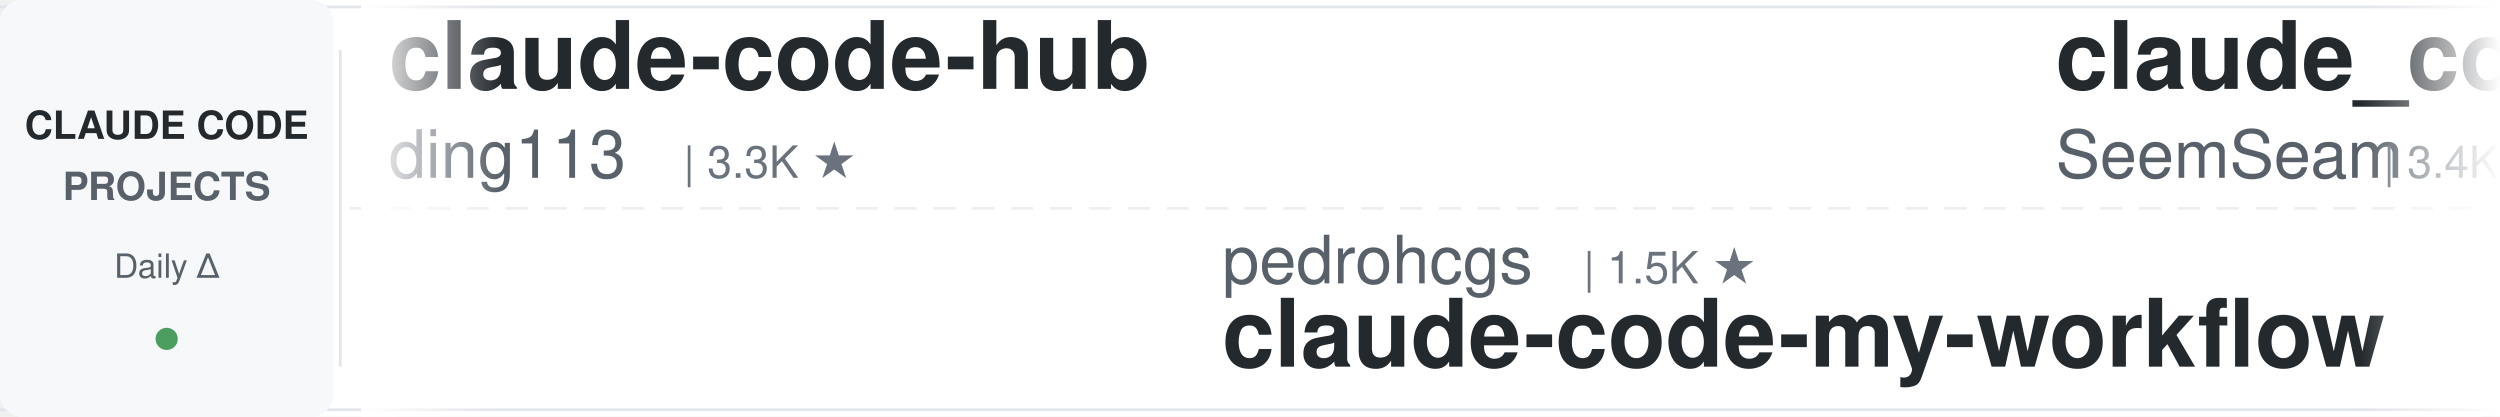
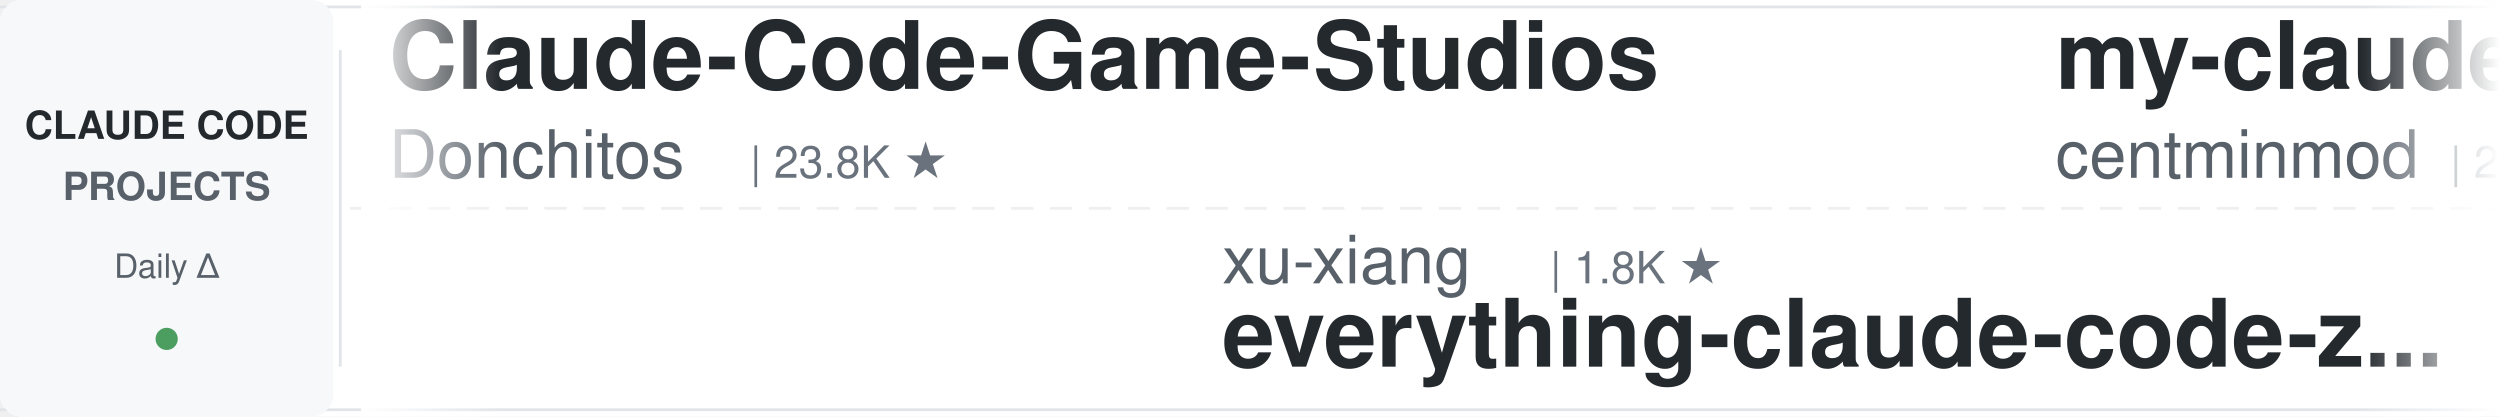
<svg xmlns="http://www.w3.org/2000/svg" width="900" height="150">
  <defs>
    <linearGradient id="leftFade" x1="0%" y1="0%" x2="100%" y2="0%">
      <stop offset="0%" style="stop-color:#ffffff;stop-opacity:1" />
      <stop offset="100%" style="stop-color:#ffffff;stop-opacity:0" />
    </linearGradient>
    <linearGradient id="rightFade" x1="0%" y1="0%" x2="100%" y2="0%">
      <stop offset="0%" style="stop-color:#ffffff;stop-opacity:0" />
      <stop offset="100%" style="stop-color:#ffffff;stop-opacity:1" />
    </linearGradient>
  </defs>
  <rect width="900" height="150" fill="#ffffff" rx="8" />
  <rect x="0" y="2" width="900" height="1" fill="#e1e4e8" />
  <rect x="0" y="147" width="900" height="1" fill="#e1e4e8" />
  <line x1="0" y1="75" x2="900" y2="75" stroke="#e1e4e8" stroke-width="1" stroke-dasharray="8 6" opacity="0.6" />
  <rect x="0" y="0" width="120" height="150" fill="#f6f8fa" rx="8" />
  <text x="60" y="50" font-family="-apple-system, BlinkMacSystemFont, 'Segoe UI', Helvetica, Arial, sans-serif" font-size="14" font-weight="600" fill="#24292e" text-anchor="middle">CLAUDE CODE</text>
  <text x="60" y="72" font-family="-apple-system, BlinkMacSystemFont, 'Segoe UI', Helvetica, Arial, sans-serif" font-size="14" font-weight="600" fill="#586069" text-anchor="middle">PROJECTS</text>
  <text x="60" y="100" font-family="-apple-system, BlinkMacSystemFont, 'Segoe UI', Helvetica, Arial, sans-serif" font-size="12" font-weight="500" fill="#586069" text-anchor="middle">Daily Δ</text>
  <circle cx="60" cy="122" r="4" fill="#22863a" opacity="0.8" />
  <rect x="122" y="18" width="1" height="114" fill="#e1e4e8" />
  <clipPath id="tickerClip">
    <rect x="130" y="0" width="770" height="150" />
  </clipPath>
  <g clip-path="url(#tickerClip)">
    <g id="tickerItems">
      <animateTransform attributeName="transform" attributeType="XML" type="translate" from="0 0" to="-3000 0" dur="54s" repeatCount="indefinite" />
      <g transform="translate(0, 0)">
-         <text x="140" y="32" font-family="-apple-system, BlinkMacSystemFont, 'Segoe UI', Helvetica, Arial, sans-serif" font-size="34" font-weight="600" fill="#24292e">claude-code-hub</text>
-         <text x="140" y="64" font-family="-apple-system, BlinkMacSystemFont, 'Segoe UI', Helvetica, Arial, sans-serif" font-size="24" font-weight="400" fill="#586069">ding113</text>
-         <text x="246" y="64" font-family="-apple-system, BlinkMacSystemFont, 'Segoe UI', Helvetica, Arial, sans-serif" font-size="16" font-weight="500" fill="#6a737d">| 3.3K ★</text>
+         <text x="140" y="32" font-family="-apple-system, BlinkMacSystemFont, 'Segoe UI', Helvetica, Arial, sans-serif" font-size="34" font-weight="600" fill="#24292e">Claude-Code-Game-Studios</text>
+         <text x="140" y="64" font-family="-apple-system, BlinkMacSystemFont, 'Segoe UI', Helvetica, Arial, sans-serif" font-size="24" font-weight="400" fill="#586069">Donchitos</text>
+         <text x="270" y="64" font-family="-apple-system, BlinkMacSystemFont, 'Segoe UI', Helvetica, Arial, sans-serif" font-size="16" font-weight="500" fill="#6a737d">| 23.8K ★</text>
      </g>
      <g transform="translate(300, 0)">
-         <text x="140" y="102" font-family="-apple-system, BlinkMacSystemFont, 'Segoe UI', Helvetica, Arial, sans-serif" font-size="24" font-weight="400" fill="#586069">pedrohcgs</text>
-         <text x="270" y="102" font-family="-apple-system, BlinkMacSystemFont, 'Segoe UI', Helvetica, Arial, sans-serif" font-size="16" font-weight="500" fill="#6a737d">| 1.5K ★</text>
-         <text x="140" y="132" font-family="-apple-system, BlinkMacSystemFont, 'Segoe UI', Helvetica, Arial, sans-serif" font-size="34" font-weight="600" fill="#24292e">claude-code-my-workflow</text>
+         <text x="140" y="102" font-family="-apple-system, BlinkMacSystemFont, 'Segoe UI', Helvetica, Arial, sans-serif" font-size="24" font-weight="400" fill="#586069">xu-xiang</text>
+         <text x="258" y="102" font-family="-apple-system, BlinkMacSystemFont, 'Segoe UI', Helvetica, Arial, sans-serif" font-size="16" font-weight="500" fill="#6a737d">| 1.8K ★</text>
+         <text x="140" y="132" font-family="-apple-system, BlinkMacSystemFont, 'Segoe UI', Helvetica, Arial, sans-serif" font-size="34" font-weight="600" fill="#24292e">everything-claude-code-z...</text>
      </g>
      <g transform="translate(600, 0)">
-         <text x="140" y="32" font-family="-apple-system, BlinkMacSystemFont, 'Segoe UI', Helvetica, Arial, sans-serif" font-size="34" font-weight="600" fill="#24292e">claude_codex_bridge</text>
-         <text x="140" y="64" font-family="-apple-system, BlinkMacSystemFont, 'Segoe UI', Helvetica, Arial, sans-serif" font-size="24" font-weight="400" fill="#586069">SeemSeam</text>
-         <text x="258" y="64" font-family="-apple-system, BlinkMacSystemFont, 'Segoe UI', Helvetica, Arial, sans-serif" font-size="16" font-weight="500" fill="#6a737d">| 3.4K ★</text>
+         <text x="140" y="32" font-family="-apple-system, BlinkMacSystemFont, 'Segoe UI', Helvetica, Arial, sans-serif" font-size="34" font-weight="600" fill="#24292e">my-claude-code-setup</text>
+         <text x="140" y="64" font-family="-apple-system, BlinkMacSystemFont, 'Segoe UI', Helvetica, Arial, sans-serif" font-size="24" font-weight="400" fill="#586069">centminmod</text>
+         <text x="282" y="64" font-family="-apple-system, BlinkMacSystemFont, 'Segoe UI', Helvetica, Arial, sans-serif" font-size="16" font-weight="500" fill="#6a737d">| 2.6K ★</text>
      </g>
      <g transform="translate(900, 0)">
-         <text x="140" y="102" font-family="-apple-system, BlinkMacSystemFont, 'Segoe UI', Helvetica, Arial, sans-serif" font-size="24" font-weight="400" fill="#586069">Njengah</text>
-         <text x="246" y="102" font-family="-apple-system, BlinkMacSystemFont, 'Segoe UI', Helvetica, Arial, sans-serif" font-size="16" font-weight="500" fill="#6a737d">| 1.9K ★</text>
-         <text x="140" y="132" font-family="-apple-system, BlinkMacSystemFont, 'Segoe UI', Helvetica, Arial, sans-serif" font-size="34" font-weight="600" fill="#24292e">claude-code-cheat-sheet</text>
+         <text x="140" y="102" font-family="-apple-system, BlinkMacSystemFont, 'Segoe UI', Helvetica, Arial, sans-serif" font-size="24" font-weight="400" fill="#586069">feiskyer</text>
+         <text x="258" y="102" font-family="-apple-system, BlinkMacSystemFont, 'Segoe UI', Helvetica, Arial, sans-serif" font-size="16" font-weight="500" fill="#6a737d">| 1.6K ★</text>
+         <text x="140" y="132" font-family="-apple-system, BlinkMacSystemFont, 'Segoe UI', Helvetica, Arial, sans-serif" font-size="34" font-weight="600" fill="#24292e">claude-code-settings</text>
      </g>
      <g transform="translate(1200, 0)">
-         <text x="140" y="32" font-family="-apple-system, BlinkMacSystemFont, 'Segoe UI', Helvetica, Arial, sans-serif" font-size="34" font-weight="600" fill="#24292e">Open-ClaudeCode</text>
-         <text x="140" y="64" font-family="-apple-system, BlinkMacSystemFont, 'Segoe UI', Helvetica, Arial, sans-serif" font-size="24" font-weight="400" fill="#586069">LING71671</text>
-         <text x="270" y="64" font-family="-apple-system, BlinkMacSystemFont, 'Segoe UI', Helvetica, Arial, sans-serif" font-size="16" font-weight="500" fill="#6a737d">| 939 ★</text>
+         <text x="140" y="32" font-family="-apple-system, BlinkMacSystemFont, 'Segoe UI', Helvetica, Arial, sans-serif" font-size="34" font-weight="600" fill="#24292e">claude-code-showcase</text>
+         <text x="140" y="64" font-family="-apple-system, BlinkMacSystemFont, 'Segoe UI', Helvetica, Arial, sans-serif" font-size="24" font-weight="400" fill="#586069">ChrisWiles</text>
+         <text x="282" y="64" font-family="-apple-system, BlinkMacSystemFont, 'Segoe UI', Helvetica, Arial, sans-serif" font-size="16" font-weight="500" fill="#6a737d">| 6.0K ★</text>
      </g>
      <g transform="translate(1500, 0)">
-         <text x="140" y="102" font-family="-apple-system, BlinkMacSystemFont, 'Segoe UI', Helvetica, Arial, sans-serif" font-size="24" font-weight="400" fill="#586069">Maciek-roboblog</text>
-         <text x="342" y="102" font-family="-apple-system, BlinkMacSystemFont, 'Segoe UI', Helvetica, Arial, sans-serif" font-size="16" font-weight="500" fill="#6a737d">| 8.6K ★</text>
-         <text x="140" y="132" font-family="-apple-system, BlinkMacSystemFont, 'Segoe UI', Helvetica, Arial, sans-serif" font-size="34" font-weight="600" fill="#24292e">Claude-Code-Usage-Monito...</text>
+         <text x="140" y="102" font-family="-apple-system, BlinkMacSystemFont, 'Segoe UI', Helvetica, Arial, sans-serif" font-size="24" font-weight="400" fill="#586069">shareAI-lab</text>
+         <text x="294" y="102" font-family="-apple-system, BlinkMacSystemFont, 'Segoe UI', Helvetica, Arial, sans-serif" font-size="16" font-weight="500" fill="#6a737d">| 73.9K ★</text>
+         <text x="140" y="132" font-family="-apple-system, BlinkMacSystemFont, 'Segoe UI', Helvetica, Arial, sans-serif" font-size="34" font-weight="600" fill="#24292e">learn-claude-code</text>
      </g>
      <g transform="translate(1800, 0)">
-         <text x="140" y="32" font-family="-apple-system, BlinkMacSystemFont, 'Segoe UI', Helvetica, Arial, sans-serif" font-size="34" font-weight="600" fill="#24292e">Dive-into-Claude-Code</text>
-         <text x="140" y="64" font-family="-apple-system, BlinkMacSystemFont, 'Segoe UI', Helvetica, Arial, sans-serif" font-size="24" font-weight="400" fill="#586069">VILA-Lab</text>
-         <text x="258" y="64" font-family="-apple-system, BlinkMacSystemFont, 'Segoe UI', Helvetica, Arial, sans-serif" font-size="16" font-weight="500" fill="#6a737d">| 2.0K ★</text>
+         <text x="140" y="32" font-family="-apple-system, BlinkMacSystemFont, 'Segoe UI', Helvetica, Arial, sans-serif" font-size="34" font-weight="600" fill="#24292e">claude-coder</text>
+         <text x="140" y="64" font-family="-apple-system, BlinkMacSystemFont, 'Segoe UI', Helvetica, Arial, sans-serif" font-size="24" font-weight="400" fill="#586069">kodu-ai</text>
+         <text x="246" y="64" font-family="-apple-system, BlinkMacSystemFont, 'Segoe UI', Helvetica, Arial, sans-serif" font-size="16" font-weight="500" fill="#6a737d">| 5.2K ★</text>
      </g>
      <g transform="translate(2100, 0)">
-         <text x="140" y="102" font-family="-apple-system, BlinkMacSystemFont, 'Segoe UI', Helvetica, Arial, sans-serif" font-size="24" font-weight="400" fill="#586069">repowise-dev</text>
-         <text x="306" y="102" font-family="-apple-system, BlinkMacSystemFont, 'Segoe UI', Helvetica, Arial, sans-serif" font-size="16" font-weight="500" fill="#6a737d">| 1.2K ★</text>
-         <text x="140" y="132" font-family="-apple-system, BlinkMacSystemFont, 'Segoe UI', Helvetica, Arial, sans-serif" font-size="34" font-weight="600" fill="#24292e">claude-code-prompts</text>
+         <text x="140" y="102" font-family="-apple-system, BlinkMacSystemFont, 'Segoe UI', Helvetica, Arial, sans-serif" font-size="24" font-weight="400" fill="#586069">jqueryscript</text>
+         <text x="306" y="102" font-family="-apple-system, BlinkMacSystemFont, 'Segoe UI', Helvetica, Arial, sans-serif" font-size="16" font-weight="500" fill="#6a737d">| 496 ★</text>
+         <text x="140" y="132" font-family="-apple-system, BlinkMacSystemFont, 'Segoe UI', Helvetica, Arial, sans-serif" font-size="34" font-weight="600" fill="#24292e">awesome-claude-code</text>
      </g>
      <g transform="translate(2400, 0)">
-         <text x="140" y="32" font-family="-apple-system, BlinkMacSystemFont, 'Segoe UI', Helvetica, Arial, sans-serif" font-size="34" font-weight="600" fill="#24292e">claude-code-ultimate-gui...</text>
-         <text x="140" y="64" font-family="-apple-system, BlinkMacSystemFont, 'Segoe UI', Helvetica, Arial, sans-serif" font-size="24" font-weight="400" fill="#586069">FlorianBruniaux</text>
-         <text x="342" y="64" font-family="-apple-system, BlinkMacSystemFont, 'Segoe UI', Helvetica, Arial, sans-serif" font-size="16" font-weight="500" fill="#6a737d">| 5.7K ★</text>
+         <text x="140" y="32" font-family="-apple-system, BlinkMacSystemFont, 'Segoe UI', Helvetica, Arial, sans-serif" font-size="34" font-weight="600" fill="#24292e">claude-code-local</text>
+         <text x="140" y="64" font-family="-apple-system, BlinkMacSystemFont, 'Segoe UI', Helvetica, Arial, sans-serif" font-size="24" font-weight="400" fill="#586069">nicedreamzapp</text>
+         <text x="318" y="64" font-family="-apple-system, BlinkMacSystemFont, 'Segoe UI', Helvetica, Arial, sans-serif" font-size="16" font-weight="500" fill="#6a737d">| 3.2K ★</text>
      </g>
      <g transform="translate(2700, 0)">
-         <text x="140" y="102" font-family="-apple-system, BlinkMacSystemFont, 'Segoe UI', Helvetica, Arial, sans-serif" font-size="24" font-weight="400" fill="#586069">centminmod</text>
-         <text x="282" y="102" font-family="-apple-system, BlinkMacSystemFont, 'Segoe UI', Helvetica, Arial, sans-serif" font-size="16" font-weight="500" fill="#6a737d">| 2.6K ★</text>
-         <text x="140" y="132" font-family="-apple-system, BlinkMacSystemFont, 'Segoe UI', Helvetica, Arial, sans-serif" font-size="34" font-weight="600" fill="#24292e">my-claude-code-setup</text>
+         <text x="140" y="102" font-family="-apple-system, BlinkMacSystemFont, 'Segoe UI', Helvetica, Arial, sans-serif" font-size="24" font-weight="400" fill="#586069">rohitg00</text>
+         <text x="258" y="102" font-family="-apple-system, BlinkMacSystemFont, 'Segoe UI', Helvetica, Arial, sans-serif" font-size="16" font-weight="500" fill="#6a737d">| 2.5K ★</text>
+         <text x="140" y="132" font-family="-apple-system, BlinkMacSystemFont, 'Segoe UI', Helvetica, Arial, sans-serif" font-size="34" font-weight="600" fill="#24292e">awesome-claude-code-tool...</text>
      </g>
      <g transform="translate(3000, 0)">
-         <text x="140" y="32" font-family="-apple-system, BlinkMacSystemFont, 'Segoe UI', Helvetica, Arial, sans-serif" font-size="34" font-weight="600" fill="#24292e">claude-code-hub</text>
-         <text x="140" y="64" font-family="-apple-system, BlinkMacSystemFont, 'Segoe UI', Helvetica, Arial, sans-serif" font-size="24" font-weight="400" fill="#586069">ding113</text>
-         <text x="246" y="64" font-family="-apple-system, BlinkMacSystemFont, 'Segoe UI', Helvetica, Arial, sans-serif" font-size="16" font-weight="500" fill="#6a737d">| 3.3K ★</text>
+         <text x="140" y="32" font-family="-apple-system, BlinkMacSystemFont, 'Segoe UI', Helvetica, Arial, sans-serif" font-size="34" font-weight="600" fill="#24292e">Claude-Code-Game-Studios</text>
+         <text x="140" y="64" font-family="-apple-system, BlinkMacSystemFont, 'Segoe UI', Helvetica, Arial, sans-serif" font-size="24" font-weight="400" fill="#586069">Donchitos</text>
+         <text x="270" y="64" font-family="-apple-system, BlinkMacSystemFont, 'Segoe UI', Helvetica, Arial, sans-serif" font-size="16" font-weight="500" fill="#6a737d">| 23.8K ★</text>
      </g>
      <g transform="translate(3300, 0)">
-         <text x="140" y="102" font-family="-apple-system, BlinkMacSystemFont, 'Segoe UI', Helvetica, Arial, sans-serif" font-size="24" font-weight="400" fill="#586069">pedrohcgs</text>
-         <text x="270" y="102" font-family="-apple-system, BlinkMacSystemFont, 'Segoe UI', Helvetica, Arial, sans-serif" font-size="16" font-weight="500" fill="#6a737d">| 1.5K ★</text>
-         <text x="140" y="132" font-family="-apple-system, BlinkMacSystemFont, 'Segoe UI', Helvetica, Arial, sans-serif" font-size="34" font-weight="600" fill="#24292e">claude-code-my-workflow</text>
+         <text x="140" y="102" font-family="-apple-system, BlinkMacSystemFont, 'Segoe UI', Helvetica, Arial, sans-serif" font-size="24" font-weight="400" fill="#586069">xu-xiang</text>
+         <text x="258" y="102" font-family="-apple-system, BlinkMacSystemFont, 'Segoe UI', Helvetica, Arial, sans-serif" font-size="16" font-weight="500" fill="#6a737d">| 1.8K ★</text>
+         <text x="140" y="132" font-family="-apple-system, BlinkMacSystemFont, 'Segoe UI', Helvetica, Arial, sans-serif" font-size="34" font-weight="600" fill="#24292e">everything-claude-code-z...</text>
      </g>
      <g transform="translate(3600, 0)">
-         <text x="140" y="32" font-family="-apple-system, BlinkMacSystemFont, 'Segoe UI', Helvetica, Arial, sans-serif" font-size="34" font-weight="600" fill="#24292e">claude_codex_bridge</text>
-         <text x="140" y="64" font-family="-apple-system, BlinkMacSystemFont, 'Segoe UI', Helvetica, Arial, sans-serif" font-size="24" font-weight="400" fill="#586069">SeemSeam</text>
-         <text x="258" y="64" font-family="-apple-system, BlinkMacSystemFont, 'Segoe UI', Helvetica, Arial, sans-serif" font-size="16" font-weight="500" fill="#6a737d">| 3.4K ★</text>
+         <text x="140" y="32" font-family="-apple-system, BlinkMacSystemFont, 'Segoe UI', Helvetica, Arial, sans-serif" font-size="34" font-weight="600" fill="#24292e">my-claude-code-setup</text>
+         <text x="140" y="64" font-family="-apple-system, BlinkMacSystemFont, 'Segoe UI', Helvetica, Arial, sans-serif" font-size="24" font-weight="400" fill="#586069">centminmod</text>
+         <text x="282" y="64" font-family="-apple-system, BlinkMacSystemFont, 'Segoe UI', Helvetica, Arial, sans-serif" font-size="16" font-weight="500" fill="#6a737d">| 2.6K ★</text>
      </g>
      <g transform="translate(3900, 0)">
-         <text x="140" y="102" font-family="-apple-system, BlinkMacSystemFont, 'Segoe UI', Helvetica, Arial, sans-serif" font-size="24" font-weight="400" fill="#586069">Njengah</text>
-         <text x="246" y="102" font-family="-apple-system, BlinkMacSystemFont, 'Segoe UI', Helvetica, Arial, sans-serif" font-size="16" font-weight="500" fill="#6a737d">| 1.9K ★</text>
-         <text x="140" y="132" font-family="-apple-system, BlinkMacSystemFont, 'Segoe UI', Helvetica, Arial, sans-serif" font-size="34" font-weight="600" fill="#24292e">claude-code-cheat-sheet</text>
+         <text x="140" y="102" font-family="-apple-system, BlinkMacSystemFont, 'Segoe UI', Helvetica, Arial, sans-serif" font-size="24" font-weight="400" fill="#586069">feiskyer</text>
+         <text x="258" y="102" font-family="-apple-system, BlinkMacSystemFont, 'Segoe UI', Helvetica, Arial, sans-serif" font-size="16" font-weight="500" fill="#6a737d">| 1.6K ★</text>
+         <text x="140" y="132" font-family="-apple-system, BlinkMacSystemFont, 'Segoe UI', Helvetica, Arial, sans-serif" font-size="34" font-weight="600" fill="#24292e">claude-code-settings</text>
      </g>
    </g>
  </g>
  <rect x="130" y="0" width="50" height="150" fill="url(#leftFade)" />
  <rect x="850" y="0" width="50" height="150" fill="url(#rightFade)" />
</svg>
